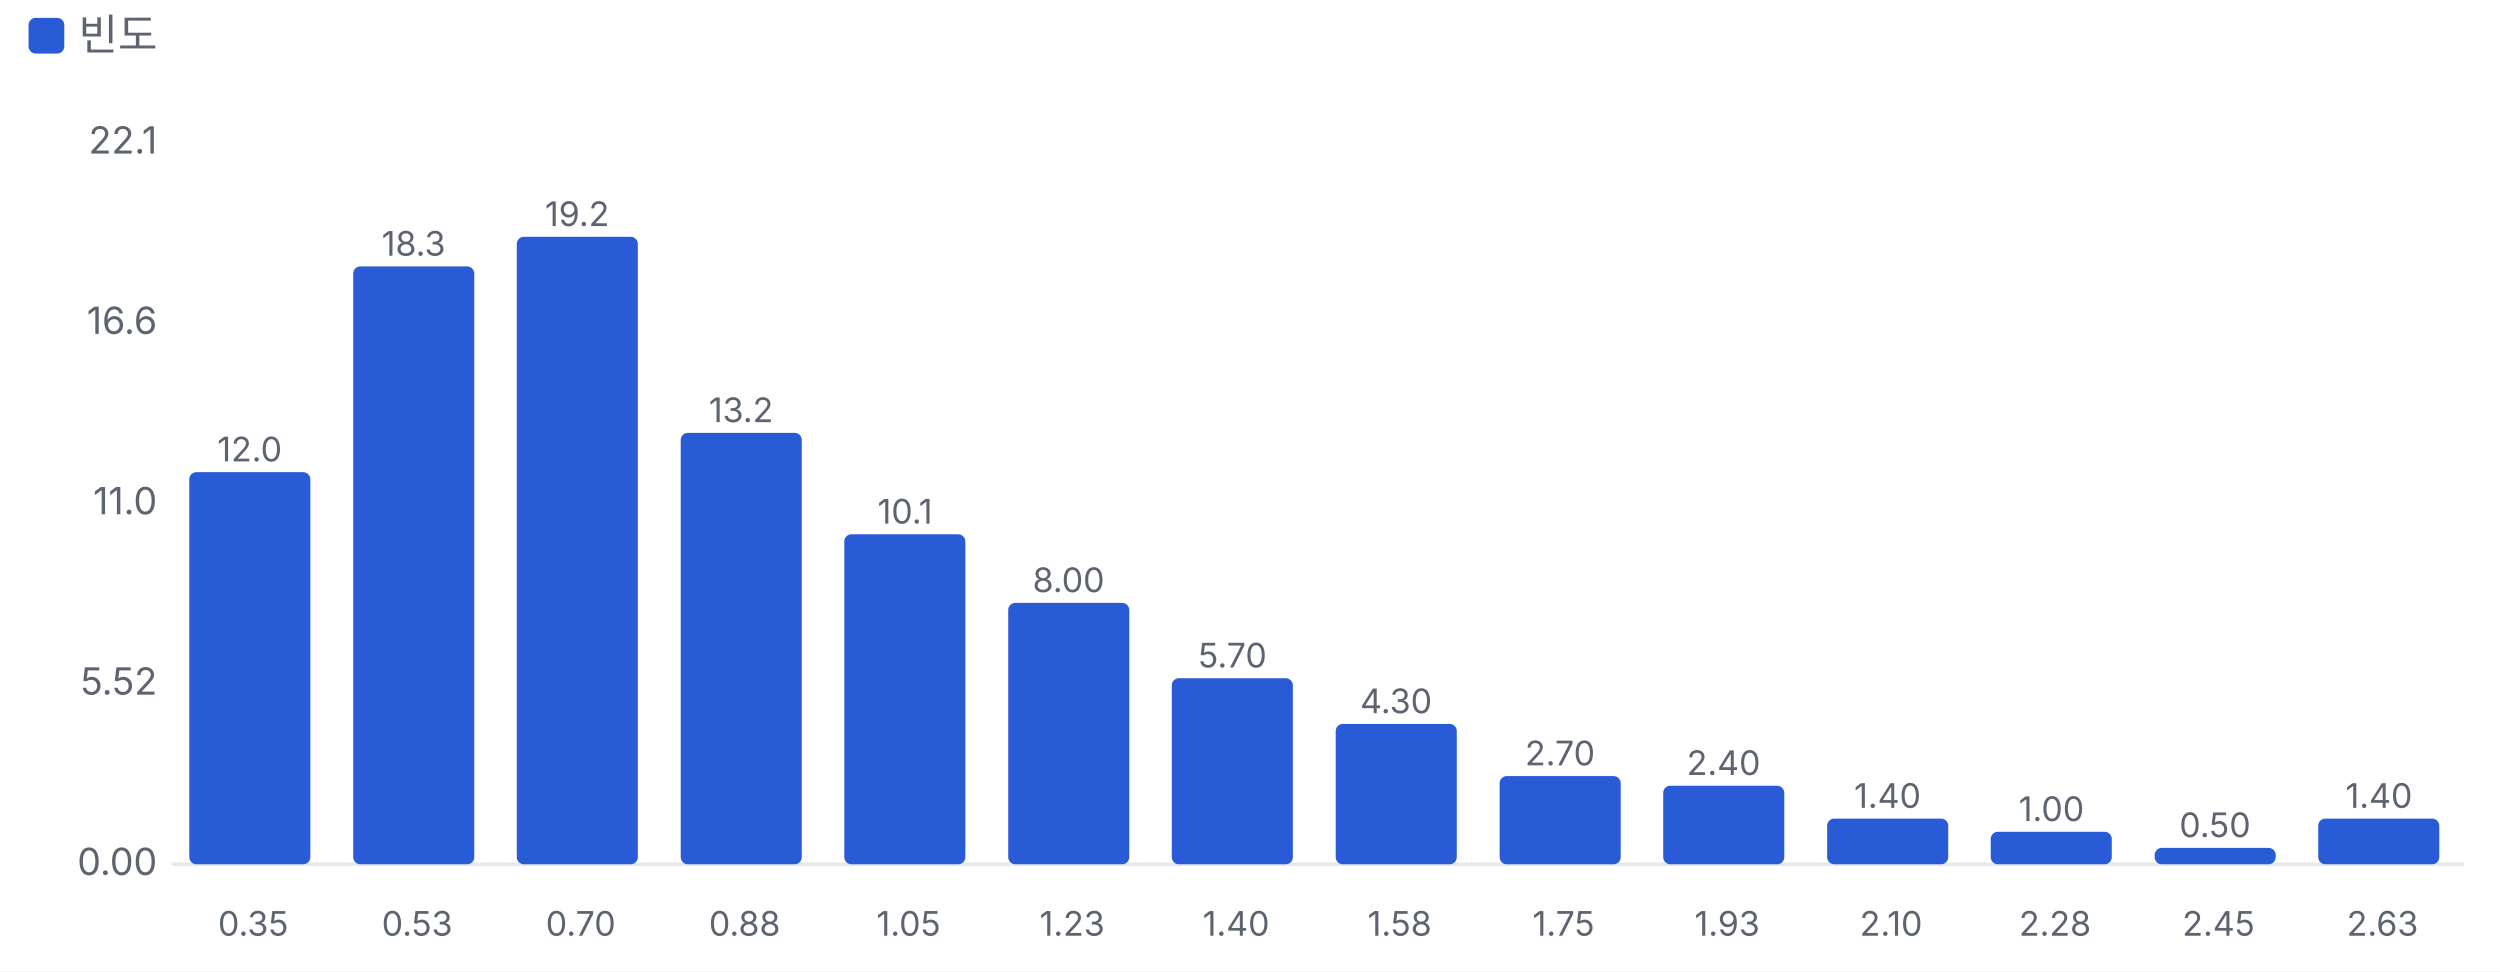
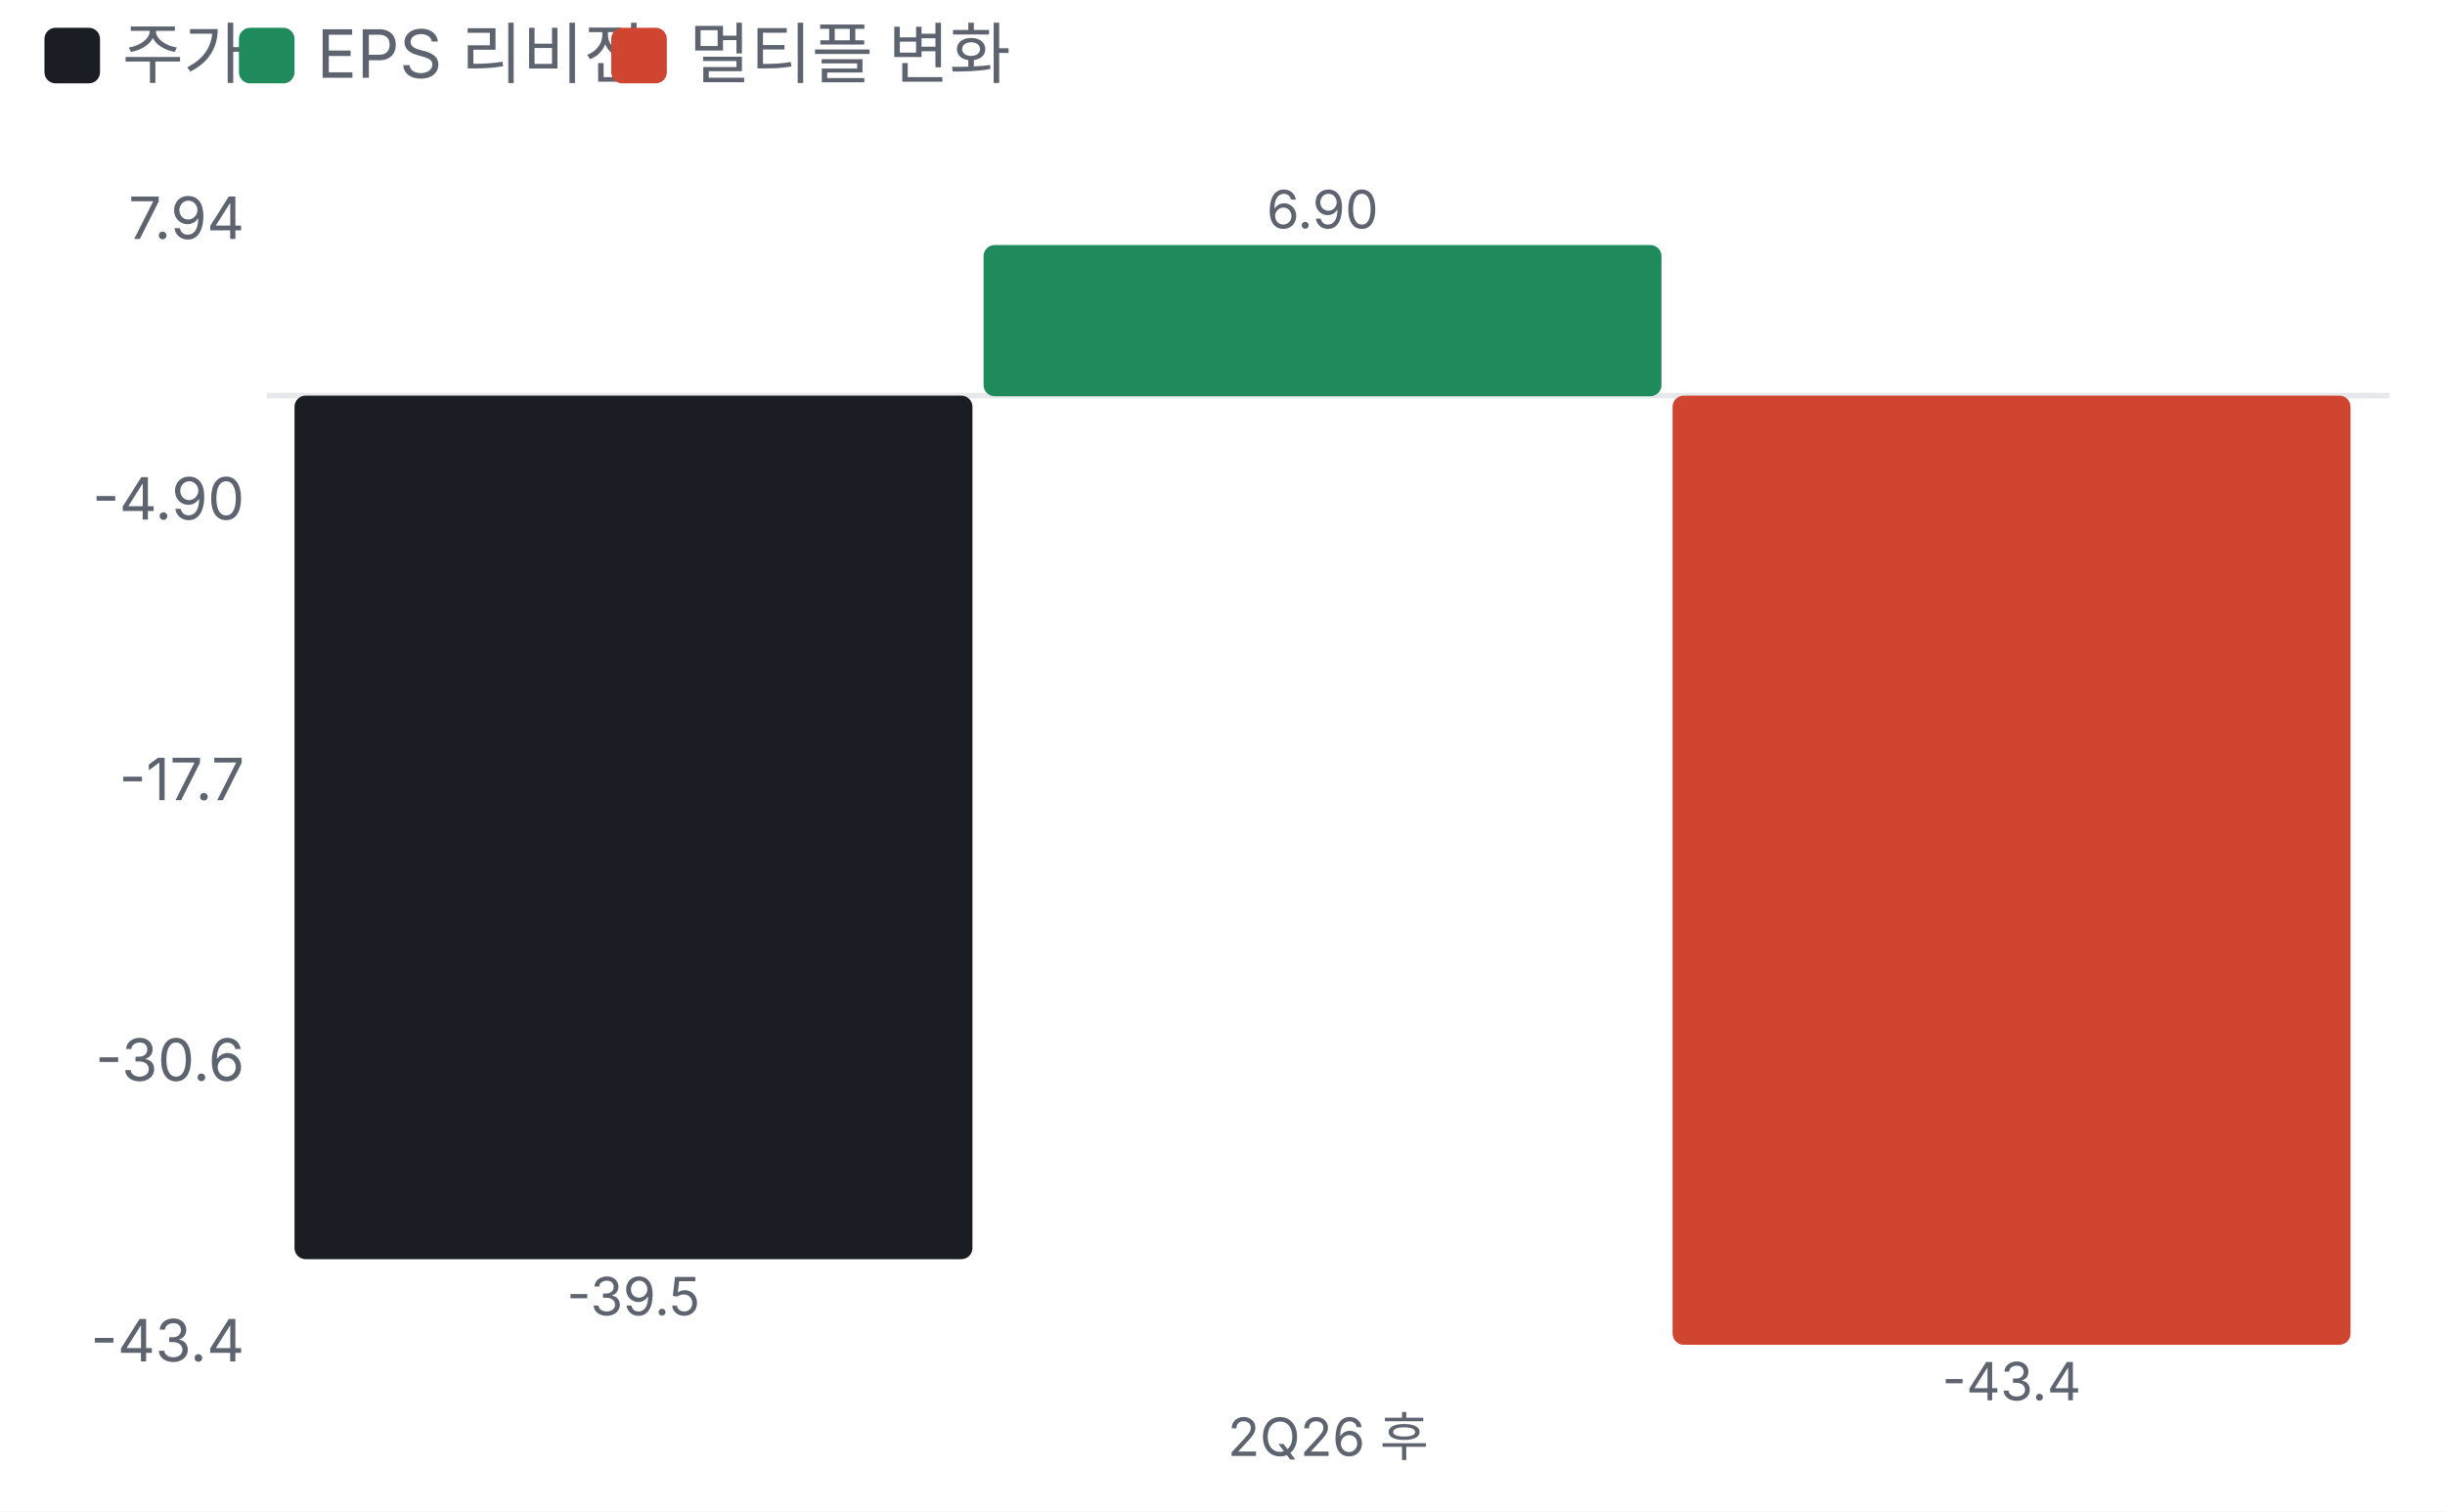
- <svg xmlns="http://www.w3.org/2000/svg" viewBox="0 0 700 272" width="700" height="272">
+ <svg xmlns="http://www.w3.org/2000/svg" viewBox="0 0 440 272" width="440" height="272">
  <style>text{fill:#5d6470;font-size:10.5px;font-family:-apple-system,'Apple SD Gothic Neo','Malgun Gothic',sans-serif}</style>
  <rect width="100%" height="100%" fill="#ffffff" />
-   <rect x="8" y="5" width="10" height="10" rx="2" fill="#2a5bd7" />
-   <text x="22" y="14" style="font-size:12px">빈도</text>
+   <rect x="8" y="5" width="10" height="10" rx="2" fill="#1a1d23" />
+   <text x="22" y="14" style="font-size:12px">주가</text>
+   <rect x="43" y="5" width="10" height="10" rx="2" fill="#1f8a5b" />
+   <text x="57" y="14" style="font-size:12px">EPS 리비전</text>
+   <rect x="110" y="5" width="10" height="10" rx="2" fill="#d0452f" />
+   <text x="124" y="14" style="font-size:12px">멀티플 변화</text>
  <g transform="translate(0,22)">
-     <line x1="48" x2="690" y1="220.0" y2="220.0" stroke="#e6e8ec" />
-     <text x="44" y="223.0" text-anchor="end">0.00</text>
-     <text x="44" y="172.5" text-anchor="end">5.52</text>
-     <text x="44" y="122.0" text-anchor="end">11.0</text>
-     <text x="44" y="71.5" text-anchor="end">16.6</text>
-     <text x="44" y="21.0" text-anchor="end">22.1</text>
-     <rect x="53.0" y="110.2" width="33.9" height="109.8" rx="2" fill="#2a5bd7" />
-     <text x="69.9" y="107.2" text-anchor="middle" style="font-size:9.5px">12.0</text>
-     <text x="70.9" y="240" text-anchor="middle" style="font-size:9.5px">0.35</text>
-     <rect x="98.9" y="52.6" width="33.9" height="167.4" rx="2" fill="#2a5bd7" />
-     <text x="115.8" y="49.6" text-anchor="middle" style="font-size:9.5px">18.3</text>
-     <text x="116.8" y="240" text-anchor="middle" style="font-size:9.5px">0.53</text>
-     <rect x="144.7" y="44.3" width="33.9" height="175.7" rx="2" fill="#2a5bd7" />
-     <text x="161.6" y="41.3" text-anchor="middle" style="font-size:9.5px">19.2</text>
-     <text x="162.6" y="240" text-anchor="middle" style="font-size:9.5px">0.70</text>
-     <rect x="190.6" y="99.2" width="33.9" height="120.8" rx="2" fill="#2a5bd7" />
-     <text x="207.5" y="96.2" text-anchor="middle" style="font-size:9.5px">13.2</text>
-     <text x="208.5" y="240" text-anchor="middle" style="font-size:9.5px">0.88</text>
-     <rect x="236.4" y="127.6" width="33.9" height="92.4" rx="2" fill="#2a5bd7" />
-     <text x="253.4" y="124.6" text-anchor="middle" style="font-size:9.5px">10.1</text>
-     <text x="254.4" y="240" text-anchor="middle" style="font-size:9.5px">1.05</text>
-     <rect x="282.3" y="146.8" width="33.9" height="73.2" rx="2" fill="#2a5bd7" />
-     <text x="299.2" y="143.8" text-anchor="middle" style="font-size:9.5px">8.00</text>
-     <text x="300.2" y="240" text-anchor="middle" style="font-size:9.5px">1.23</text>
-     <rect x="328.1" y="167.9" width="33.9" height="52.1" rx="2" fill="#2a5bd7" />
-     <text x="345.1" y="164.9" text-anchor="middle" style="font-size:9.5px">5.70</text>
-     <text x="346.1" y="240" text-anchor="middle" style="font-size:9.5px">1.40</text>
-     <rect x="374.0" y="180.7" width="33.9" height="39.3" rx="2" fill="#2a5bd7" />
-     <text x="390.9" y="177.7" text-anchor="middle" style="font-size:9.5px">4.30</text>
-     <text x="391.9" y="240" text-anchor="middle" style="font-size:9.5px">1.58</text>
-     <rect x="419.9" y="195.3" width="33.9" height="24.7" rx="2" fill="#2a5bd7" />
-     <text x="436.8" y="192.3" text-anchor="middle" style="font-size:9.5px">2.70</text>
-     <text x="437.8" y="240" text-anchor="middle" style="font-size:9.5px">1.75</text>
-     <rect x="465.7" y="198.0" width="33.9" height="22.0" rx="2" fill="#2a5bd7" />
-     <text x="482.6" y="195.0" text-anchor="middle" style="font-size:9.5px">2.40</text>
-     <text x="483.6" y="240" text-anchor="middle" style="font-size:9.5px">1.93</text>
-     <rect x="511.6" y="207.2" width="33.9" height="12.8" rx="2" fill="#2a5bd7" />
-     <text x="528.5" y="204.2" text-anchor="middle" style="font-size:9.5px">1.40</text>
-     <text x="529.5" y="240" text-anchor="middle" style="font-size:9.5px">2.10</text>
-     <rect x="557.4" y="210.9" width="33.9" height="9.1" rx="2" fill="#2a5bd7" />
-     <text x="574.4" y="207.9" text-anchor="middle" style="font-size:9.5px">1.00</text>
-     <text x="575.4" y="240" text-anchor="middle" style="font-size:9.5px">2.28</text>
-     <rect x="603.3" y="215.4" width="33.9" height="4.6" rx="2" fill="#2a5bd7" />
-     <text x="620.2" y="212.4" text-anchor="middle" style="font-size:9.5px">0.50</text>
-     <text x="621.2" y="240" text-anchor="middle" style="font-size:9.5px">2.45</text>
-     <rect x="649.1" y="207.2" width="33.9" height="12.8" rx="2" fill="#2a5bd7" />
-     <text x="666.1" y="204.2" text-anchor="middle" style="font-size:9.5px">1.40</text>
-     <text x="667.1" y="240" text-anchor="middle" style="font-size:9.5px">2.63</text>
+     <line x1="48" x2="430" y1="49.2" y2="49.2" stroke="#e6e8ec" />
+     <text x="44" y="223.0" text-anchor="end">-43.4</text>
+     <text x="44" y="172.5" text-anchor="end">-30.6</text>
+     <text x="44" y="122.0" text-anchor="end">-17.7</text>
+     <text x="44" y="71.5" text-anchor="end">-4.90</text>
+     <text x="44" y="21.0" text-anchor="end">7.94</text>
+     <rect x="53.0" y="49.2" width="122.0" height="155.4" rx="2" fill="#1a1d23" />
+     <text x="114.0" y="214.7" text-anchor="middle" style="font-size:9.5px">-39.5</text>
+     <rect x="177.0" y="22.1" width="122.0" height="27.2" rx="2" fill="#1f8a5b" />
+     <text x="238.0" y="19.1" text-anchor="middle" style="font-size:9.5px">6.90</text>
+     <rect x="301.0" y="49.2" width="122.0" height="170.8" rx="2" fill="#d0452f" />
+     <text x="362.0" y="230.0" text-anchor="middle" style="font-size:9.5px">-43.4</text>
+     <text x="239.0" y="240" text-anchor="middle" style="font-size:9.5px">2Q26 후</text>
  </g>
</svg>
